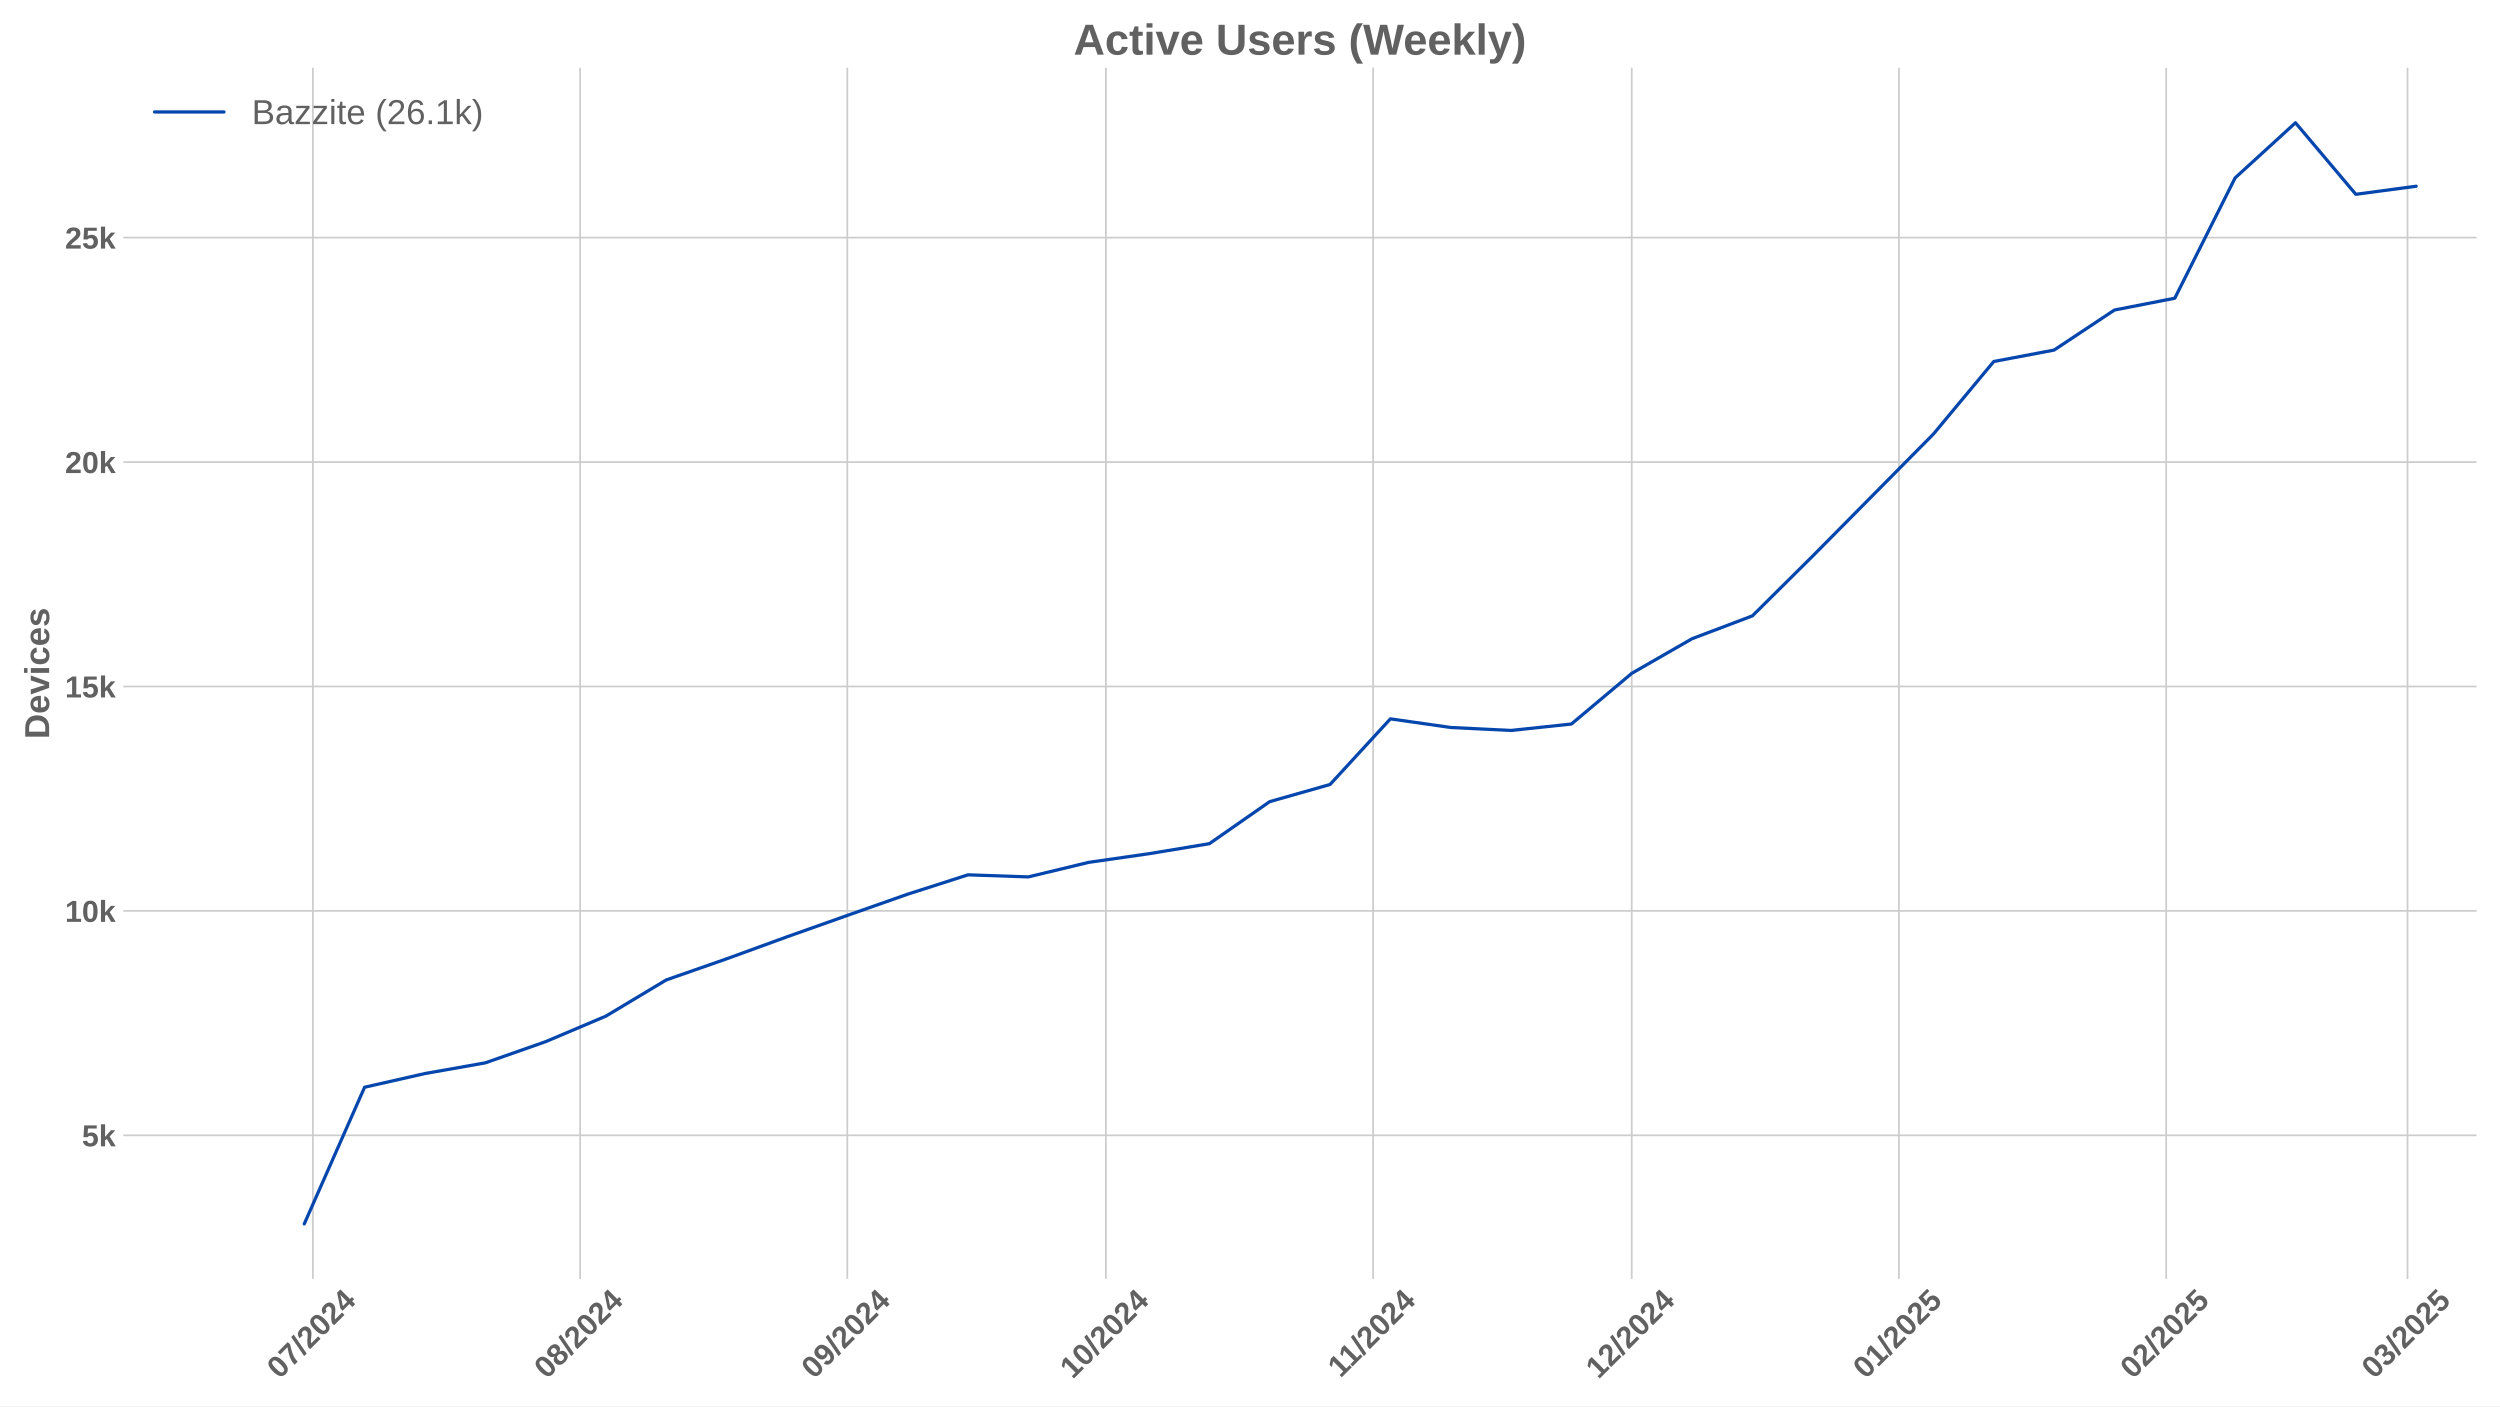
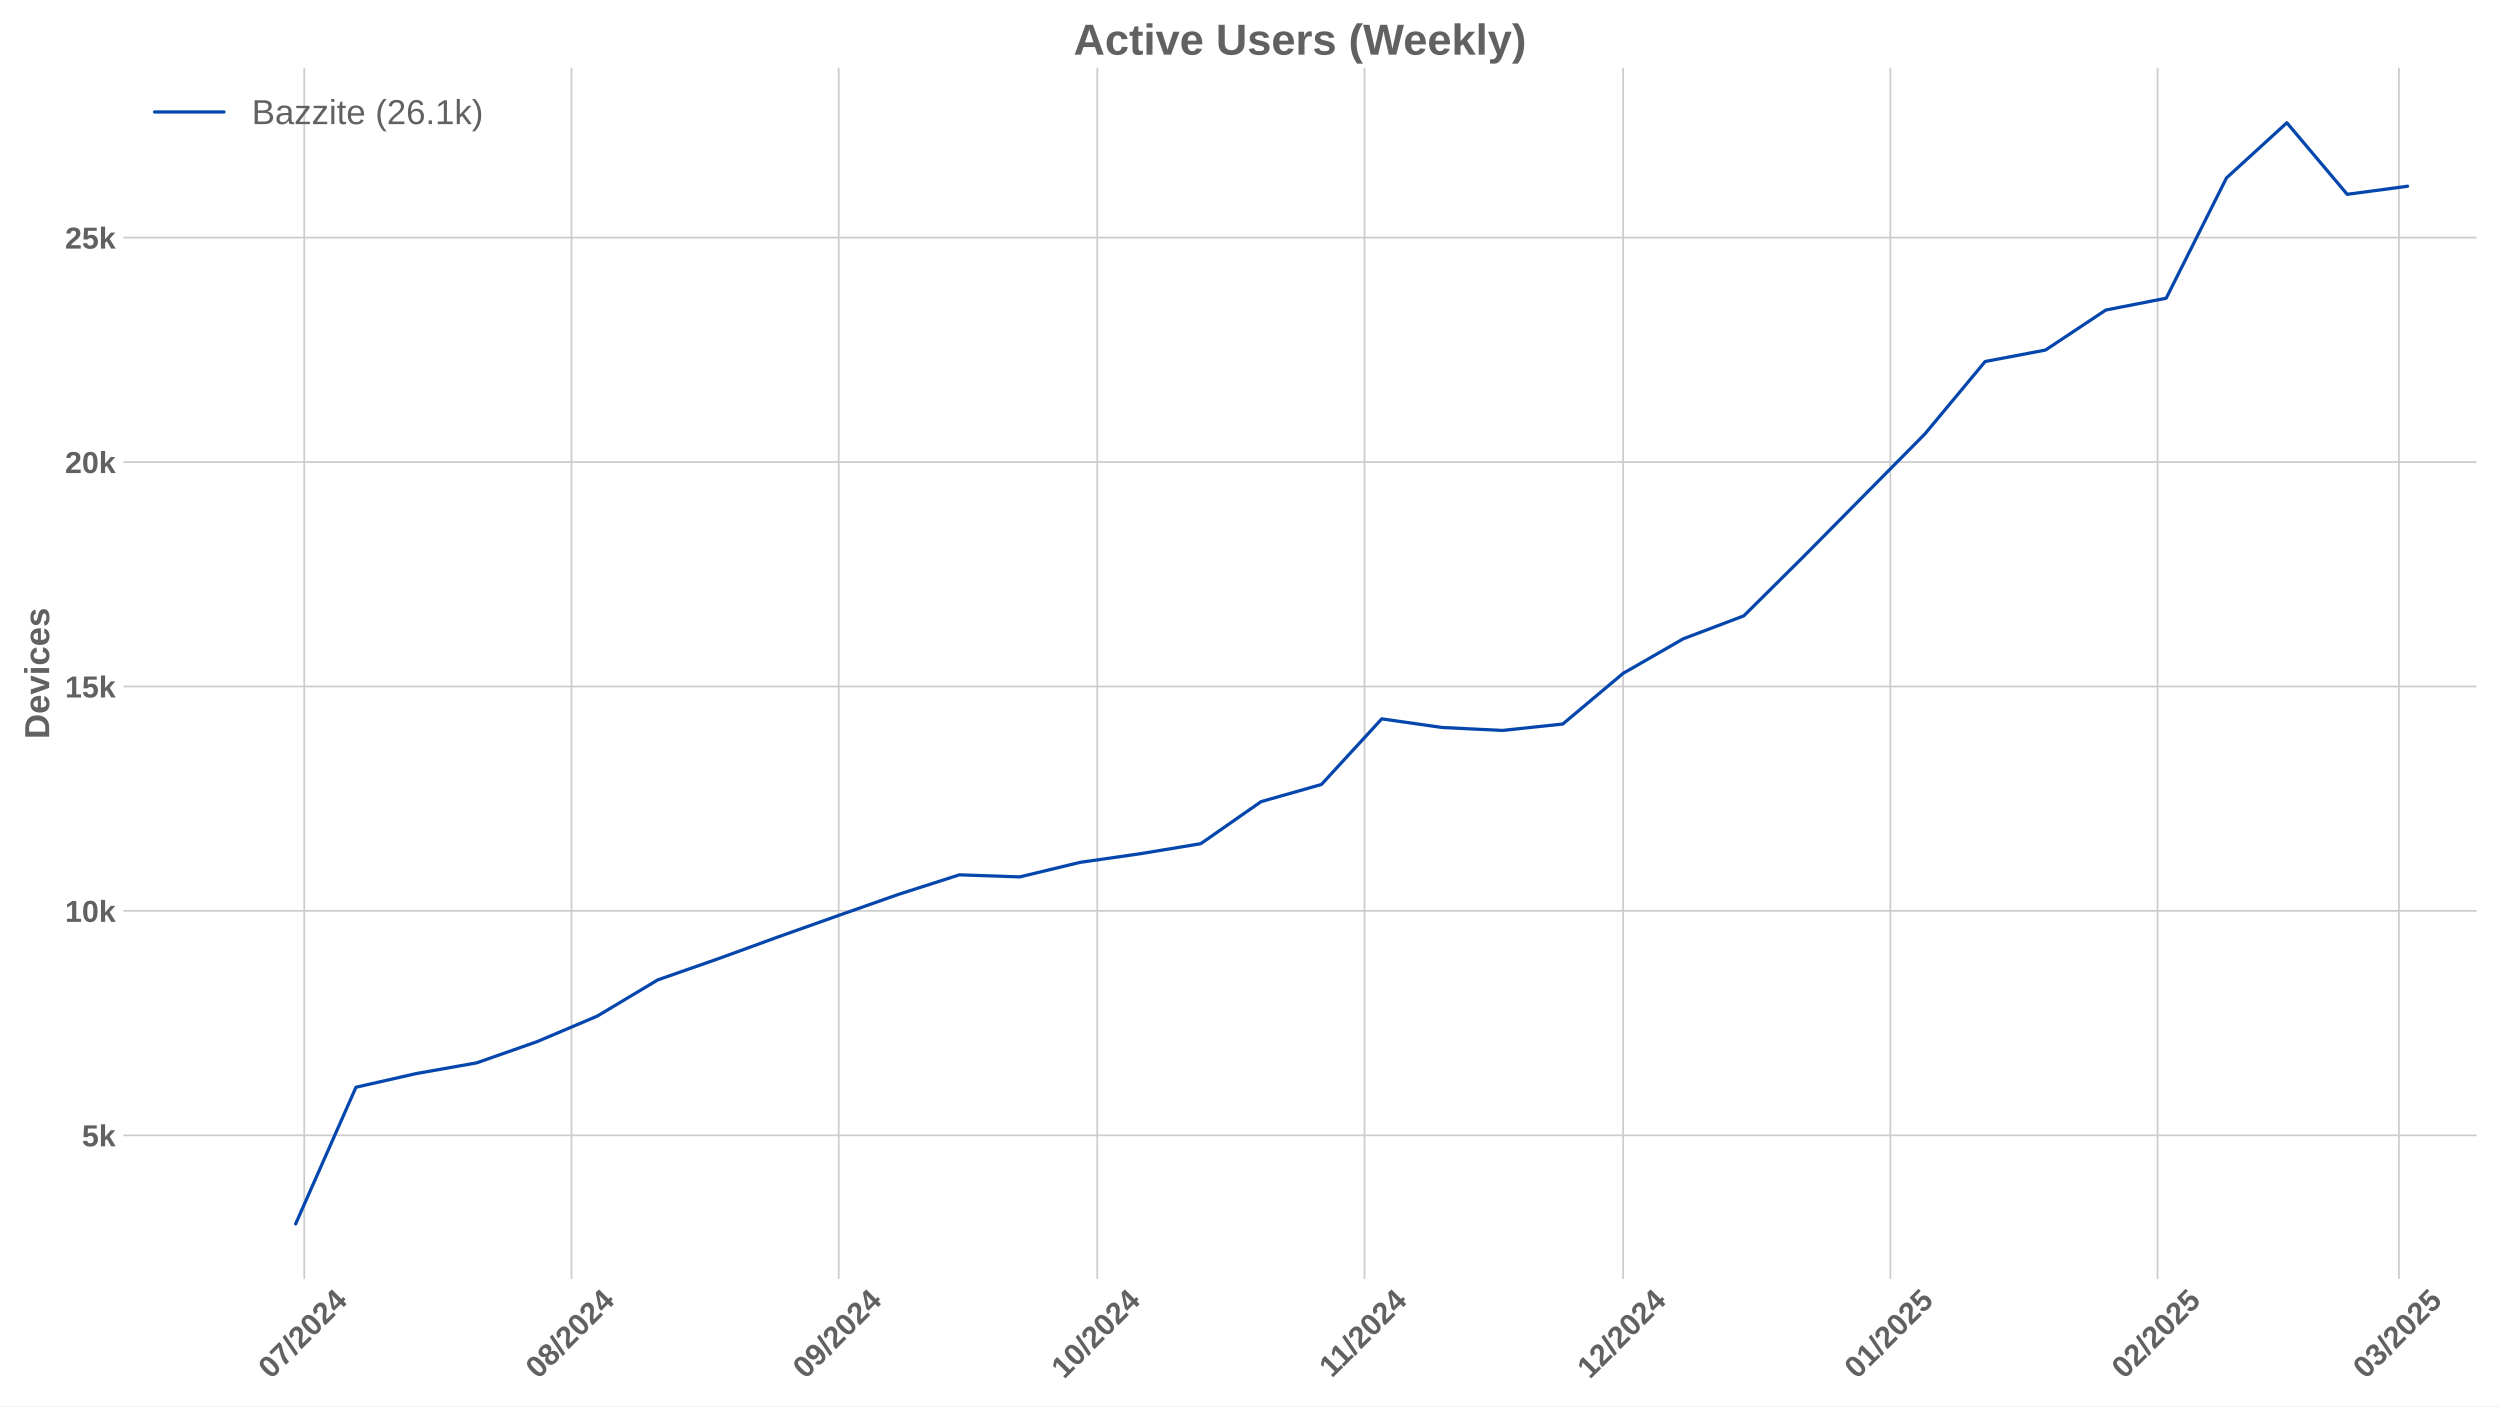
<svg xmlns="http://www.w3.org/2000/svg" xmlns:xlink="http://www.w3.org/1999/xlink" width="1152pt" height="648pt" viewBox="0 0 1152 648" version="1.1">
  <defs>
    <style type="text/css">*{stroke-linejoin: round; stroke-linecap: butt}</style>
  </defs>
  <g id="figure_1">
    <g id="patch_1">
      <path d="M 0 648  L 1152 648  L 1152 0  L 0 0  z " style="fill: #ffffff" />
    </g>
    <g id="axes_1">
      <g id="patch_2">
        <path d="M 56.82 589.343  L 1141.2 589.343  L 1141.2 31.2  L 56.82 31.2  z " style="fill: #ffffff" />
      </g>
      <g id="matplotlib.axis_1">
        <g id="xtick_1">
          <g id="line2d_1">
-             <path d="M 144.174 589.343  L 144.174 31.2  " clip-path="url(#pea292662cf)" style="fill: none; stroke: #cccccc; stroke-width: 0.8; stroke-linecap: round" />
+             <path d="M 140.201 589.343  L 140.201 31.2  " clip-path="url(#p93c0023d2c)" style="fill: none; stroke: #cccccc; stroke-width: 0.8; stroke-linecap: round" />
          </g>
          <g id="line2d_2" />
          <g id="text_1">
-             <g style="fill: #616161" transform="translate(128.8436 635.7977) rotate(-45) scale(0.14 -0.14)">
+             <g style="fill: #616161" transform="translate(124.871 635.7977) rotate(-45) scale(0.14 -0.14)">
              <defs>
                <path id="LiberationSans-Bold-30" d="M 3297 2203  Q 3297 1088 2914 512  Q 2531 -63 1766 -63  Q 253 -63 253 2203  Q 253 2994 418 3494  Q 584 3994 915 4231  Q 1247 4469 1791 4469  Q 2572 4469 2934 3903  Q 3297 3338 3297 2203  z M 2416 2203  Q 2416 2813 2356 3150  Q 2297 3488 2165 3634  Q 2034 3781 1784 3781  Q 1519 3781 1383 3632  Q 1247 3484 1189 3148  Q 1131 2813 1131 2203  Q 1131 1600 1192 1261  Q 1253 922 1386 775  Q 1519 628 1772 628  Q 2022 628 2158 783  Q 2294 938 2355 1278  Q 2416 1619 2416 2203  z " transform="scale(0.015625)" />
                <path id="LiberationSans-Bold-37" d="M 3278 3706  Q 2981 3238 2717 2797  Q 2453 2356 2256 1911  Q 2059 1466 1945 995  Q 1831 525 1831 0  L 916 0  Q 916 550 1059 1064  Q 1203 1578 1475 2111  Q 1747 2644 2463 3681  L 275 3681  L 275 4403  L 3278 4403  L 3278 3706  z " transform="scale(0.015625)" />
                <path id="LiberationSans-Bold-2f" d="M 63 -128  L 972 4638  L 1716 4638  L 822 -128  L 63 -128  z " transform="scale(0.015625)" />
                <path id="LiberationSans-Bold-32" d="M 222 0  L 222 609  Q 394 988 711 1347  Q 1028 1706 1509 2097  Q 1972 2472 2158 2715  Q 2344 2959 2344 3194  Q 2344 3769 1766 3769  Q 1484 3769 1336 3617  Q 1188 3466 1144 3163  L 259 3213  Q 334 3825 717 4147  Q 1100 4469 1759 4469  Q 2472 4469 2853 4144  Q 3234 3819 3234 3231  Q 3234 2922 3112 2672  Q 2991 2422 2800 2211  Q 2609 2000 2376 1815  Q 2144 1631 1925 1456  Q 1706 1281 1526 1103  Q 1347 925 1259 722  L 3303 722  L 3303 0  L 222 0  z " transform="scale(0.015625)" />
                <path id="LiberationSans-Bold-34" d="M 2938 897  L 2938 0  L 2100 0  L 2100 897  L 97 897  L 97 1556  L 1956 4403  L 2938 4403  L 2938 1550  L 3525 1550  L 3525 897  L 2938 897  z M 2100 2991  Q 2100 3159 2111 3356  Q 2122 3553 2128 3609  Q 2047 3434 1834 3103  L 813 1550  L 2100 1550  L 2100 2991  z " transform="scale(0.015625)" />
              </defs>
              <use xlink:href="#LiberationSans-Bold-30" />
              <use xlink:href="#LiberationSans-Bold-37" transform="translate(55.61523 0)" />
              <use xlink:href="#LiberationSans-Bold-2f" transform="translate(111.2305 0)" />
              <use xlink:href="#LiberationSans-Bold-32" transform="translate(139.0137 0)" />
              <use xlink:href="#LiberationSans-Bold-30" transform="translate(194.6289 0)" />
              <use xlink:href="#LiberationSans-Bold-32" transform="translate(250.2441 0)" />
              <use xlink:href="#LiberationSans-Bold-34" transform="translate(305.8594 0)" />
            </g>
          </g>
        </g>
        <g id="xtick_2">
          <g id="line2d_3">
-             <path d="M 267.309 589.343  L 267.309 31.2  " clip-path="url(#pea292662cf)" style="fill: none; stroke: #cccccc; stroke-width: 0.8; stroke-linecap: round" />
+             <path d="M 263.336 589.343  L 263.336 31.2  " clip-path="url(#p93c0023d2c)" style="fill: none; stroke: #cccccc; stroke-width: 0.8; stroke-linecap: round" />
          </g>
          <g id="line2d_4" />
          <g id="text_2">
-             <g style="fill: #616161" transform="translate(251.9784 635.7977) rotate(-45) scale(0.14 -0.14)">
+             <g style="fill: #616161" transform="translate(248.0058 635.7977) rotate(-45) scale(0.14 -0.14)">
              <defs>
                <path id="LiberationSans-Bold-38" d="M 3363 1241  Q 3363 622 2953 279  Q 2544 -63 1784 -63  Q 1031 -63 617 278  Q 203 619 203 1234  Q 203 1656 447 1945  Q 691 2234 1100 2303  L 1100 2316  Q 744 2394 525 2669  Q 306 2944 306 3303  Q 306 3844 689 4156  Q 1072 4469 1772 4469  Q 2488 4469 2870 4164  Q 3253 3859 3253 3297  Q 3253 2938 3036 2666  Q 2819 2394 2453 2322  L 2453 2309  Q 2878 2241 3120 1961  Q 3363 1681 3363 1241  z M 2350 3250  Q 2350 3563 2206 3708  Q 2063 3853 1772 3853  Q 1203 3853 1203 3250  Q 1203 2619 1778 2619  Q 2066 2619 2208 2766  Q 2350 2913 2350 3250  z M 2453 1313  Q 2453 2003 1766 2003  Q 1447 2003 1276 1822  Q 1106 1641 1106 1300  Q 1106 913 1275 734  Q 1444 556 1791 556  Q 2131 556 2292 734  Q 2453 913 2453 1313  z " transform="scale(0.015625)" />
              </defs>
              <use xlink:href="#LiberationSans-Bold-30" />
              <use xlink:href="#LiberationSans-Bold-38" transform="translate(55.61523 0)" />
              <use xlink:href="#LiberationSans-Bold-2f" transform="translate(111.2305 0)" />
              <use xlink:href="#LiberationSans-Bold-32" transform="translate(139.0137 0)" />
              <use xlink:href="#LiberationSans-Bold-30" transform="translate(194.6289 0)" />
              <use xlink:href="#LiberationSans-Bold-32" transform="translate(250.2441 0)" />
              <use xlink:href="#LiberationSans-Bold-34" transform="translate(305.8594 0)" />
            </g>
          </g>
        </g>
        <g id="xtick_3">
          <g id="line2d_5">
-             <path d="M 390.443 589.343  L 390.443 31.2  " clip-path="url(#pea292662cf)" style="fill: none; stroke: #cccccc; stroke-width: 0.8; stroke-linecap: round" />
+             <path d="M 386.471 589.343  L 386.471 31.2  " clip-path="url(#p93c0023d2c)" style="fill: none; stroke: #cccccc; stroke-width: 0.8; stroke-linecap: round" />
          </g>
          <g id="line2d_6" />
          <g id="text_3">
-             <g style="fill: #616161" transform="translate(375.1131 635.7977) rotate(-45) scale(0.14 -0.14)">
+             <g style="fill: #616161" transform="translate(371.1405 635.7977) rotate(-45) scale(0.14 -0.14)">
              <defs>
                <path id="LiberationSans-Bold-39" d="M 3322 2272  Q 3322 1100 2894 518  Q 2466 -63 1678 -63  Q 1097 -63 767 185  Q 438 434 300 972  L 1125 1088  Q 1247 628 1688 628  Q 2056 628 2254 981  Q 2453 1334 2459 2028  Q 2341 1794 2070 1661  Q 1800 1528 1488 1528  Q 906 1528 564 1923  Q 222 2319 222 2994  Q 222 3688 623 4078  Q 1025 4469 1759 4469  Q 2550 4469 2936 3920  Q 3322 3372 3322 2272  z M 2394 2888  Q 2394 3297 2214 3539  Q 2034 3781 1738 3781  Q 1447 3781 1280 3570  Q 1113 3359 1113 2988  Q 1113 2622 1278 2401  Q 1444 2181 1741 2181  Q 2022 2181 2208 2373  Q 2394 2566 2394 2888  z " transform="scale(0.015625)" />
              </defs>
              <use xlink:href="#LiberationSans-Bold-30" />
              <use xlink:href="#LiberationSans-Bold-39" transform="translate(55.61523 0)" />
              <use xlink:href="#LiberationSans-Bold-2f" transform="translate(111.2305 0)" />
              <use xlink:href="#LiberationSans-Bold-32" transform="translate(139.0137 0)" />
              <use xlink:href="#LiberationSans-Bold-30" transform="translate(194.6289 0)" />
              <use xlink:href="#LiberationSans-Bold-32" transform="translate(250.2441 0)" />
              <use xlink:href="#LiberationSans-Bold-34" transform="translate(305.8594 0)" />
            </g>
          </g>
        </g>
        <g id="xtick_4">
          <g id="line2d_7">
-             <path d="M 509.606 589.343  L 509.606 31.2  " clip-path="url(#pea292662cf)" style="fill: none; stroke: #cccccc; stroke-width: 0.8; stroke-linecap: round" />
+             <path d="M 505.633 589.343  L 505.633 31.2  " clip-path="url(#p93c0023d2c)" style="fill: none; stroke: #cccccc; stroke-width: 0.8; stroke-linecap: round" />
          </g>
          <g id="line2d_8" />
          <g id="text_4">
-             <g style="fill: #616161" transform="translate(494.2757 635.7977) rotate(-45) scale(0.14 -0.14)">
+             <g style="fill: #616161" transform="translate(490.3031 635.7977) rotate(-45) scale(0.14 -0.14)">
              <defs>
                <path id="LiberationSans-Bold-31" d="M 403 0  L 403 653  L 1494 653  L 1494 3656  L 438 2997  L 438 3688  L 1541 4403  L 2372 4403  L 2372 653  L 3381 653  L 3381 0  L 403 0  z " transform="scale(0.015625)" />
              </defs>
              <use xlink:href="#LiberationSans-Bold-31" />
              <use xlink:href="#LiberationSans-Bold-30" transform="translate(55.61523 0)" />
              <use xlink:href="#LiberationSans-Bold-2f" transform="translate(111.2305 0)" />
              <use xlink:href="#LiberationSans-Bold-32" transform="translate(139.0137 0)" />
              <use xlink:href="#LiberationSans-Bold-30" transform="translate(194.6289 0)" />
              <use xlink:href="#LiberationSans-Bold-32" transform="translate(250.2441 0)" />
              <use xlink:href="#LiberationSans-Bold-34" transform="translate(305.8594 0)" />
            </g>
          </g>
        </g>
        <g id="xtick_5">
          <g id="line2d_9">
-             <path d="M 632.741 589.343  L 632.741 31.2  " clip-path="url(#pea292662cf)" style="fill: none; stroke: #cccccc; stroke-width: 0.8; stroke-linecap: round" />
+             <path d="M 628.768 589.343  L 628.768 31.2  " clip-path="url(#p93c0023d2c)" style="fill: none; stroke: #cccccc; stroke-width: 0.8; stroke-linecap: round" />
          </g>
          <g id="line2d_10" />
          <g id="text_5">
-             <g style="fill: #616161" transform="translate(617.6827 635.2532) rotate(-45) scale(0.14 -0.14)">
+             <g style="fill: #616161" transform="translate(613.7101 635.2532) rotate(-45) scale(0.14 -0.14)">
              <use xlink:href="#LiberationSans-Bold-31" />
              <use xlink:href="#LiberationSans-Bold-31" transform="translate(50.11523 0)" />
              <use xlink:href="#LiberationSans-Bold-2f" transform="translate(105.7305 0)" />
              <use xlink:href="#LiberationSans-Bold-32" transform="translate(133.5137 0)" />
              <use xlink:href="#LiberationSans-Bold-30" transform="translate(189.1289 0)" />
              <use xlink:href="#LiberationSans-Bold-32" transform="translate(244.7441 0)" />
              <use xlink:href="#LiberationSans-Bold-34" transform="translate(300.3594 0)" />
            </g>
          </g>
        </g>
        <g id="xtick_6">
          <g id="line2d_11">
-             <path d="M 751.903 589.343  L 751.903 31.2  " clip-path="url(#pea292662cf)" style="fill: none; stroke: #cccccc; stroke-width: 0.8; stroke-linecap: round" />
+             <path d="M 747.931 589.343  L 747.931 31.2  " clip-path="url(#p93c0023d2c)" style="fill: none; stroke: #cccccc; stroke-width: 0.8; stroke-linecap: round" />
          </g>
          <g id="line2d_12" />
          <g id="text_6">
-             <g style="fill: #616161" transform="translate(736.5731 635.7977) rotate(-45) scale(0.14 -0.14)">
+             <g style="fill: #616161" transform="translate(732.6005 635.7977) rotate(-45) scale(0.14 -0.14)">
              <use xlink:href="#LiberationSans-Bold-31" />
              <use xlink:href="#LiberationSans-Bold-32" transform="translate(55.61523 0)" />
              <use xlink:href="#LiberationSans-Bold-2f" transform="translate(111.2305 0)" />
              <use xlink:href="#LiberationSans-Bold-32" transform="translate(139.0137 0)" />
              <use xlink:href="#LiberationSans-Bold-30" transform="translate(194.6289 0)" />
              <use xlink:href="#LiberationSans-Bold-32" transform="translate(250.2441 0)" />
              <use xlink:href="#LiberationSans-Bold-34" transform="translate(305.8594 0)" />
            </g>
          </g>
        </g>
        <g id="xtick_7">
          <g id="line2d_13">
-             <path d="M 875.038 589.343  L 875.038 31.2  " clip-path="url(#pea292662cf)" style="fill: none; stroke: #cccccc; stroke-width: 0.8; stroke-linecap: round" />
+             <path d="M 871.065 589.343  L 871.065 31.2  " clip-path="url(#p93c0023d2c)" style="fill: none; stroke: #cccccc; stroke-width: 0.8; stroke-linecap: round" />
          </g>
          <g id="line2d_14" />
          <g id="text_7">
-             <g style="fill: #616161" transform="translate(859.7078 635.7977) rotate(-45) scale(0.14 -0.14)">
+             <g style="fill: #616161" transform="translate(855.7352 635.7977) rotate(-45) scale(0.14 -0.14)">
              <defs>
                <path id="LiberationSans-Bold-35" d="M 3381 1466  Q 3381 766 2945 351  Q 2509 -63 1750 -63  Q 1088 -63 689 235  Q 291 534 197 1100  L 1075 1172  Q 1144 891 1319 762  Q 1494 634 1759 634  Q 2088 634 2283 843  Q 2478 1053 2478 1447  Q 2478 1794 2293 2001  Q 2109 2209 1778 2209  Q 1413 2209 1181 1925  L 325 1925  L 478 4403  L 3125 4403  L 3125 3750  L 1275 3750  L 1203 2638  Q 1522 2919 2000 2919  Q 2628 2919 3004 2528  Q 3381 2138 3381 1466  z " transform="scale(0.015625)" />
              </defs>
              <use xlink:href="#LiberationSans-Bold-30" />
              <use xlink:href="#LiberationSans-Bold-31" transform="translate(55.61523 0)" />
              <use xlink:href="#LiberationSans-Bold-2f" transform="translate(111.2305 0)" />
              <use xlink:href="#LiberationSans-Bold-32" transform="translate(139.0137 0)" />
              <use xlink:href="#LiberationSans-Bold-30" transform="translate(194.6289 0)" />
              <use xlink:href="#LiberationSans-Bold-32" transform="translate(250.2441 0)" />
              <use xlink:href="#LiberationSans-Bold-35" transform="translate(305.8594 0)" />
            </g>
          </g>
        </g>
        <g id="xtick_8">
          <g id="line2d_15">
-             <path d="M 998.173 589.343  L 998.173 31.2  " clip-path="url(#pea292662cf)" style="fill: none; stroke: #cccccc; stroke-width: 0.8; stroke-linecap: round" />
+             <path d="M 994.2 589.343  L 994.2 31.2  " clip-path="url(#p93c0023d2c)" style="fill: none; stroke: #cccccc; stroke-width: 0.8; stroke-linecap: round" />
          </g>
          <g id="line2d_16" />
          <g id="text_8">
-             <g style="fill: #616161" transform="translate(982.8425 635.7977) rotate(-45) scale(0.14 -0.14)">
+             <g style="fill: #616161" transform="translate(978.8699 635.7977) rotate(-45) scale(0.14 -0.14)">
              <use xlink:href="#LiberationSans-Bold-30" />
              <use xlink:href="#LiberationSans-Bold-32" transform="translate(55.61523 0)" />
              <use xlink:href="#LiberationSans-Bold-2f" transform="translate(111.2305 0)" />
              <use xlink:href="#LiberationSans-Bold-32" transform="translate(139.0137 0)" />
              <use xlink:href="#LiberationSans-Bold-30" transform="translate(194.6289 0)" />
              <use xlink:href="#LiberationSans-Bold-32" transform="translate(250.2441 0)" />
              <use xlink:href="#LiberationSans-Bold-35" transform="translate(305.8594 0)" />
            </g>
          </g>
        </g>
        <g id="xtick_9">
          <g id="line2d_17">
-             <path d="M 1109.391 589.343  L 1109.391 31.2  " clip-path="url(#pea292662cf)" style="fill: none; stroke: #cccccc; stroke-width: 0.8; stroke-linecap: round" />
+             <path d="M 1105.419 589.343  L 1105.419 31.2  " clip-path="url(#p93c0023d2c)" style="fill: none; stroke: #cccccc; stroke-width: 0.8; stroke-linecap: round" />
          </g>
          <g id="line2d_18" />
          <g id="text_9">
-             <g style="fill: #616161" transform="translate(1094.061 635.7977) rotate(-45) scale(0.14 -0.14)">
+             <g style="fill: #616161" transform="translate(1090.088 635.7977) rotate(-45) scale(0.14 -0.14)">
              <defs>
                <path id="LiberationSans-Bold-33" d="M 3328 1222  Q 3328 603 2922 265  Q 2516 -72 1766 -72  Q 1056 -72 637 254  Q 219 581 147 1197  L 1041 1275  Q 1125 641 1763 641  Q 2078 641 2253 797  Q 2428 953 2428 1275  Q 2428 1569 2215 1725  Q 2003 1881 1584 1881  L 1278 1881  L 1278 2591  L 1566 2591  Q 1944 2591 2134 2745  Q 2325 2900 2325 3188  Q 2325 3459 2173 3614  Q 2022 3769 1731 3769  Q 1459 3769 1292 3619  Q 1125 3469 1100 3194  L 222 3256  Q 291 3825 694 4147  Q 1097 4469 1747 4469  Q 2438 4469 2827 4158  Q 3216 3847 3216 3297  Q 3216 2884 2973 2618  Q 2731 2353 2275 2266  L 2275 2253  Q 2781 2194 3054 1920  Q 3328 1647 3328 1222  z " transform="scale(0.015625)" />
              </defs>
              <use xlink:href="#LiberationSans-Bold-30" />
              <use xlink:href="#LiberationSans-Bold-33" transform="translate(55.61523 0)" />
              <use xlink:href="#LiberationSans-Bold-2f" transform="translate(111.2305 0)" />
              <use xlink:href="#LiberationSans-Bold-32" transform="translate(139.0137 0)" />
              <use xlink:href="#LiberationSans-Bold-30" transform="translate(194.6289 0)" />
              <use xlink:href="#LiberationSans-Bold-32" transform="translate(250.2441 0)" />
              <use xlink:href="#LiberationSans-Bold-35" transform="translate(305.8594 0)" />
            </g>
          </g>
        </g>
      </g>
      <g id="matplotlib.axis_2">
        <g id="ytick_1">
          <g id="line2d_19">
-             <path d="M 56.82 523.146  L 1141.2 523.146  " clip-path="url(#pea292662cf)" style="fill: none; stroke: #cccccc; stroke-width: 0.8; stroke-linecap: round" />
+             <path d="M 56.82 523.146  L 1141.2 523.146  " clip-path="url(#p93c0023d2c)" style="fill: none; stroke: #cccccc; stroke-width: 0.8; stroke-linecap: round" />
          </g>
          <g id="line2d_20" />
          <g id="text_10">
            <g style="fill: #616161" transform="translate(37.74938 528.2187) scale(0.14 -0.14)">
              <defs>
                <path id="LiberationSans-Bold-6b" d="M 2606 0  L 1703 1531  L 1325 1269  L 1325 0  L 447 0  L 447 4638  L 1325 4638  L 1325 1981  L 2531 3381  L 3475 3381  L 2288 2063  L 3566 0  L 2606 0  z " transform="scale(0.015625)" />
              </defs>
              <use xlink:href="#LiberationSans-Bold-35" />
              <use xlink:href="#LiberationSans-Bold-6b" transform="translate(55.61523 0)" />
            </g>
          </g>
        </g>
        <g id="ytick_2">
          <g id="line2d_21">
-             <path d="M 56.82 419.734  L 1141.2 419.734  " clip-path="url(#pea292662cf)" style="fill: none; stroke: #cccccc; stroke-width: 0.8; stroke-linecap: round" />
+             <path d="M 56.82 419.734  L 1141.2 419.734  " clip-path="url(#p93c0023d2c)" style="fill: none; stroke: #cccccc; stroke-width: 0.8; stroke-linecap: round" />
          </g>
          <g id="line2d_22" />
          <g id="text_11">
            <g style="fill: #616161" transform="translate(29.96406 424.8064) scale(0.14 -0.14)">
              <use xlink:href="#LiberationSans-Bold-31" />
              <use xlink:href="#LiberationSans-Bold-30" transform="translate(55.61523 0)" />
              <use xlink:href="#LiberationSans-Bold-6b" transform="translate(111.2305 0)" />
            </g>
          </g>
        </g>
        <g id="ytick_3">
          <g id="line2d_23">
-             <path d="M 56.82 316.321  L 1141.2 316.321  " clip-path="url(#pea292662cf)" style="fill: none; stroke: #cccccc; stroke-width: 0.8; stroke-linecap: round" />
+             <path d="M 56.82 316.321  L 1141.2 316.321  " clip-path="url(#p93c0023d2c)" style="fill: none; stroke: #cccccc; stroke-width: 0.8; stroke-linecap: round" />
          </g>
          <g id="line2d_24" />
          <g id="text_12">
            <g style="fill: #616161" transform="translate(29.96406 321.394) scale(0.14 -0.14)">
              <use xlink:href="#LiberationSans-Bold-31" />
              <use xlink:href="#LiberationSans-Bold-35" transform="translate(55.61523 0)" />
              <use xlink:href="#LiberationSans-Bold-6b" transform="translate(111.2305 0)" />
            </g>
          </g>
        </g>
        <g id="ytick_4">
          <g id="line2d_25">
-             <path d="M 56.82 212.909  L 1141.2 212.909  " clip-path="url(#pea292662cf)" style="fill: none; stroke: #cccccc; stroke-width: 0.8; stroke-linecap: round" />
+             <path d="M 56.82 212.909  L 1141.2 212.909  " clip-path="url(#p93c0023d2c)" style="fill: none; stroke: #cccccc; stroke-width: 0.8; stroke-linecap: round" />
          </g>
          <g id="line2d_26" />
          <g id="text_13">
            <g style="fill: #616161" transform="translate(29.96406 217.9817) scale(0.14 -0.14)">
              <use xlink:href="#LiberationSans-Bold-32" />
              <use xlink:href="#LiberationSans-Bold-30" transform="translate(55.61523 0)" />
              <use xlink:href="#LiberationSans-Bold-6b" transform="translate(111.2305 0)" />
            </g>
          </g>
        </g>
        <g id="ytick_5">
          <g id="line2d_27">
-             <path d="M 56.82 109.497  L 1141.2 109.497  " clip-path="url(#pea292662cf)" style="fill: none; stroke: #cccccc; stroke-width: 0.8; stroke-linecap: round" />
+             <path d="M 56.82 109.497  L 1141.2 109.497  " clip-path="url(#p93c0023d2c)" style="fill: none; stroke: #cccccc; stroke-width: 0.8; stroke-linecap: round" />
          </g>
          <g id="line2d_28" />
          <g id="text_14">
            <g style="fill: #616161" transform="translate(29.96406 114.5694) scale(0.14 -0.14)">
              <use xlink:href="#LiberationSans-Bold-32" />
              <use xlink:href="#LiberationSans-Bold-35" transform="translate(55.61523 0)" />
              <use xlink:href="#LiberationSans-Bold-6b" transform="translate(111.2305 0)" />
            </g>
          </g>
        </g>
        <g id="text_15">
          <g style="fill: #616161" transform="translate(22.64406 340.5153) rotate(-90) scale(0.16 -0.16)">
            <defs>
              <path id="LiberationSans-Bold-44" d="M 4353 2234  Q 4353 1553 4086 1045  Q 3819 538 3330 269  Q 2841 0 2209 0  L 428 0  L 428 4403  L 2022 4403  Q 3134 4403 3743 3842  Q 4353 3281 4353 2234  z M 3425 2234  Q 3425 2944 3056 3317  Q 2688 3691 2003 3691  L 1350 3691  L 1350 713  L 2131 713  Q 2725 713 3075 1122  Q 3425 1531 3425 2234  z " transform="scale(0.015625)" />
              <path id="LiberationSans-Bold-65" d="M 1831 -63  Q 1069 -63 659 389  Q 250 841 250 1706  Q 250 2544 665 2994  Q 1081 3444 1844 3444  Q 2572 3444 2956 2961  Q 3341 2478 3341 1547  L 3341 1522  L 1172 1522  Q 1172 1028 1355 776  Q 1538 525 1875 525  Q 2341 525 2463 928  L 3291 856  Q 2931 -63 1831 -63  z M 1831 2891  Q 1522 2891 1355 2675  Q 1188 2459 1178 2072  L 2491 2072  Q 2466 2481 2294 2686  Q 2122 2891 1831 2891  z " transform="scale(0.015625)" />
              <path id="LiberationSans-Bold-76" d="M 2284 0  L 1234 0  L 25 3381  L 953 3381  L 1544 1491  Q 1591 1334 1766 709  Q 1797 838 1894 1159  Q 1991 1481 2613 3381  L 3531 3381  L 2284 0  z " transform="scale(0.015625)" />
              <path id="LiberationSans-Bold-69" d="M 447 3991  L 447 4638  L 1325 4638  L 1325 3991  L 447 3991  z M 447 0  L 447 3381  L 1325 3381  L 1325 0  L 447 0  z " transform="scale(0.015625)" />
              <path id="LiberationSans-Bold-63" d="M 1856 -63  Q 1088 -63 669 395  Q 250 853 250 1672  Q 250 2509 672 2976  Q 1094 3444 1869 3444  Q 2466 3444 2856 3144  Q 3247 2844 3347 2316  L 2463 2272  Q 2425 2531 2275 2686  Q 2125 2841 1850 2841  Q 1172 2841 1172 1706  Q 1172 538 1863 538  Q 2113 538 2281 695  Q 2450 853 2491 1166  L 3372 1125  Q 3325 778 3123 506  Q 2922 234 2594 85  Q 2266 -63 1856 -63  z " transform="scale(0.015625)" />
              <path id="LiberationSans-Bold-73" d="M 3297 988  Q 3297 497 2895 217  Q 2494 -63 1784 -63  Q 1088 -63 717 157  Q 347 378 225 844  L 997 959  Q 1063 719 1223 619  Q 1384 519 1784 519  Q 2153 519 2322 612  Q 2491 706 2491 906  Q 2491 1069 2355 1164  Q 2219 1259 1894 1325  Q 1150 1472 890 1598  Q 631 1725 495 1926  Q 359 2128 359 2422  Q 359 2906 732 3176  Q 1106 3447 1791 3447  Q 2394 3447 2761 3212  Q 3128 2978 3219 2534  L 2441 2453  Q 2403 2659 2256 2761  Q 2109 2863 1791 2863  Q 1478 2863 1322 2783  Q 1166 2703 1166 2516  Q 1166 2369 1286 2283  Q 1406 2197 1691 2141  Q 2088 2059 2395 1973  Q 2703 1888 2889 1769  Q 3075 1650 3186 1464  Q 3297 1278 3297 988  z " transform="scale(0.015625)" />
            </defs>
            <use xlink:href="#LiberationSans-Bold-44" />
            <use xlink:href="#LiberationSans-Bold-65" transform="translate(72.2168 0)" />
            <use xlink:href="#LiberationSans-Bold-76" transform="translate(127.832 0)" />
            <use xlink:href="#LiberationSans-Bold-69" transform="translate(183.4473 0)" />
            <use xlink:href="#LiberationSans-Bold-63" transform="translate(211.2305 0)" />
            <use xlink:href="#LiberationSans-Bold-65" transform="translate(266.8457 0)" />
            <use xlink:href="#LiberationSans-Bold-73" transform="translate(322.4609 0)" />
          </g>
        </g>
      </g>
      <g id="line2d_29">
-         <path d="M 140.202 563.973  L 168.006 500.995  L 195.811 494.687  L 223.616 489.764  L 251.42 480.002  L 279.225 468.213  L 307.03 451.543  L 334.834 441.822  L 362.639 431.688  L 390.443 421.822  L 418.248 412.04  L 446.053 403.126  L 473.857 404.077  L 501.662 397.376  L 529.466 393.384  L 557.271 388.772  L 585.076 369.392  L 612.88 361.492  L 640.685 331.254  L 668.49 335.225  L 696.294 336.59  L 724.099 333.632  L 751.903 310.282  L 779.708 294.315  L 807.513 283.788  L 835.317 256.197  L 890.926 200.003  L 918.731 166.58  L 946.536 161.306  L 974.34 142.857  L 1002.145 137.418  L 1029.95 81.968  L 1057.754 56.57  L 1085.559 89.538  L 1113.363 85.815  " clip-path="url(#pea292662cf)" style="fill: none; stroke: #0546ad; stroke-width: 1.5; stroke-linecap: round" />
+         <path d="M 136.229 563.973  L 164.034 500.995  L 191.838 494.687  L 219.643 489.764  L 247.448 480.002  L 275.252 468.213  L 303.057 451.543  L 330.862 441.822  L 358.666 431.688  L 386.471 421.822  L 414.275 412.04  L 442.08 403.126  L 469.885 404.077  L 497.689 397.376  L 525.494 393.384  L 553.298 388.772  L 581.103 369.392  L 608.908 361.492  L 636.712 331.254  L 664.517 335.225  L 692.322 336.59  L 720.126 333.632  L 747.931 310.282  L 775.735 294.315  L 803.54 283.788  L 831.345 256.197  L 886.954 200.003  L 914.758 166.58  L 942.563 161.306  L 970.368 142.857  L 998.172 137.418  L 1025.977 81.968  L 1053.782 56.57  L 1081.586 89.538  L 1109.391 85.815  " clip-path="url(#p93c0023d2c)" style="fill: none; stroke: #0546ad; stroke-width: 1.5; stroke-linecap: round" />
      </g>
      <g id="patch_3">
        <path d="M 56.82 589.343  L 56.82 31.2  " style="fill: none" />
      </g>
      <g id="patch_4">
        <path d="M 1141.2 589.343  L 1141.2 31.2  " style="fill: none" />
      </g>
      <g id="patch_5">
        <path d="M 56.82 589.343  L 1141.2 589.343  " style="fill: none" />
      </g>
      <g id="patch_6">
        <path d="M 56.82 31.2  L 1141.2 31.2  " style="fill: none" />
      </g>
      <g id="text_16">
        <g style="fill: #616161" transform="translate(494.6991 25.2) scale(0.2 -0.2)">
          <defs>
            <path id="LiberationSans-Bold-41" d="M 3541 0  L 3150 1125  L 1472 1125  L 1081 0  L 159 0  L 1766 4403  L 2853 4403  L 4453 0  L 3541 0  z M 2309 3725  L 2291 3656  Q 2259 3544 2215 3400  Q 2172 3256 1678 1819  L 2944 1819  L 2509 3084  L 2375 3509  L 2309 3725  z " transform="scale(0.015625)" />
            <path id="LiberationSans-Bold-74" d="M 1313 -56  Q 925 -56 715 155  Q 506 366 506 794  L 506 2788  L 78 2788  L 78 3381  L 550 3381  L 825 4175  L 1375 4175  L 1375 3381  L 2016 3381  L 2016 2788  L 1375 2788  L 1375 1031  Q 1375 784 1469 667  Q 1563 550 1759 550  Q 1863 550 2053 594  L 2053 50  Q 1728 -56 1313 -56  z " transform="scale(0.015625)" />
            <path id="LiberationSans-Bold-20" transform="scale(0.015625)" />
            <path id="LiberationSans-Bold-55" d="M 2259 -63  Q 1350 -63 867 381  Q 384 825 384 1650  L 384 4403  L 1306 4403  L 1306 1722  Q 1306 1200 1554 929  Q 1803 659 2284 659  Q 2778 659 3043 942  Q 3309 1225 3309 1753  L 3309 4403  L 4231 4403  L 4231 1697  Q 4231 859 3714 398  Q 3197 -63 2259 -63  z " transform="scale(0.015625)" />
            <path id="LiberationSans-Bold-72" d="M 447 0  L 447 2588  Q 447 2866 439 3052  Q 431 3238 422 3381  L 1259 3381  Q 1269 3325 1284 3039  Q 1300 2753 1300 2659  L 1313 2659  Q 1441 3016 1541 3161  Q 1641 3306 1778 3376  Q 1916 3447 2122 3447  Q 2291 3447 2394 3400  L 2394 2666  Q 2181 2713 2019 2713  Q 1691 2713 1508 2447  Q 1325 2181 1325 1659  L 1325 0  L 447 0  z " transform="scale(0.015625)" />
            <path id="LiberationSans-Bold-28" d="M 1247 -1328  Q 756 -622 537 81  Q 319 784 319 1659  Q 319 2531 537 3232  Q 756 3934 1247 4638  L 2125 4638  Q 1631 3925 1407 3219  Q 1184 2513 1184 1656  Q 1184 803 1406 101  Q 1628 -600 2125 -1328  L 1247 -1328  z " transform="scale(0.015625)" />
            <path id="LiberationSans-Bold-57" d="M 4897 0  L 3803 0  L 3206 2547  Q 3097 2997 3022 3488  Q 2947 3078 2900 2864  Q 2853 2650 2234 0  L 1141 0  L 6 4403  L 941 4403  L 1578 1559  L 1722 872  Q 1809 1306 1892 1701  Q 1975 2097 2516 4403  L 3547 4403  L 4103 2059  Q 4169 1797 4325 872  L 4403 1234  L 4569 1953  L 5100 4403  L 6034 4403  L 4897 0  z " transform="scale(0.015625)" />
            <path id="LiberationSans-Bold-6c" d="M 447 0  L 447 4638  L 1325 4638  L 1325 0  L 447 0  z " transform="scale(0.015625)" />
            <path id="LiberationSans-Bold-79" d="M 884 -1328  Q 569 -1328 331 -1288  L 331 -663  Q 497 -688 634 -688  Q 822 -688 945 -628  Q 1069 -569 1167 -431  Q 1266 -294 1388 34  L 50 3381  L 978 3381  L 1509 1797  Q 1634 1456 1825 753  L 1903 1050  L 2106 1784  L 2606 3381  L 3525 3381  L 2188 -178  Q 1919 -828 1630 -1078  Q 1341 -1328 884 -1328  z " transform="scale(0.015625)" />
            <path id="LiberationSans-Bold-29" d="M 6 -1328  Q 506 -597 726 101  Q 947 800 947 1656  Q 947 2516 722 3223  Q 497 3931 6 4638  L 884 4638  Q 1378 3928 1595 3225  Q 1813 2522 1813 1659  Q 1813 791 1595 87  Q 1378 -616 884 -1328  L 6 -1328  z " transform="scale(0.015625)" />
          </defs>
          <use xlink:href="#LiberationSans-Bold-41" />
          <use xlink:href="#LiberationSans-Bold-63" transform="translate(72.2168 0)" />
          <use xlink:href="#LiberationSans-Bold-74" transform="translate(127.832 0)" />
          <use xlink:href="#LiberationSans-Bold-69" transform="translate(161.1328 0)" />
          <use xlink:href="#LiberationSans-Bold-76" transform="translate(188.916 0)" />
          <use xlink:href="#LiberationSans-Bold-65" transform="translate(244.5312 0)" />
          <use xlink:href="#LiberationSans-Bold-20" transform="translate(300.1465 0)" />
          <use xlink:href="#LiberationSans-Bold-55" transform="translate(327.9297 0)" />
          <use xlink:href="#LiberationSans-Bold-73" transform="translate(400.1465 0)" />
          <use xlink:href="#LiberationSans-Bold-65" transform="translate(455.7617 0)" />
          <use xlink:href="#LiberationSans-Bold-72" transform="translate(511.377 0)" />
          <use xlink:href="#LiberationSans-Bold-73" transform="translate(550.293 0)" />
          <use xlink:href="#LiberationSans-Bold-20" transform="translate(605.9082 0)" />
          <use xlink:href="#LiberationSans-Bold-28" transform="translate(633.6914 0)" />
          <use xlink:href="#LiberationSans-Bold-57" transform="translate(666.9922 0)" />
          <use xlink:href="#LiberationSans-Bold-65" transform="translate(759.627 0)" />
          <use xlink:href="#LiberationSans-Bold-65" transform="translate(815.2422 0)" />
          <use xlink:href="#LiberationSans-Bold-6b" transform="translate(870.8574 0)" />
          <use xlink:href="#LiberationSans-Bold-6c" transform="translate(926.4727 0)" />
          <use xlink:href="#LiberationSans-Bold-79" transform="translate(954.2559 0)" />
          <use xlink:href="#LiberationSans-Bold-29" transform="translate(1009.871 0)" />
        </g>
      </g>
      <g id="legend_1">
        <g id="line2d_30">
          <path d="M 71.22 51.595  L 87.22 51.595  L 103.22 51.595  " style="fill: none; stroke: #0546ad; stroke-width: 1.5; stroke-linecap: round" />
        </g>
        <g id="text_17">
          <g style="fill: #616161" transform="translate(116.02 57.195) scale(0.16 -0.16)">
            <defs>
              <path id="LiberationSans-42" d="M 3931 1241  Q 3931 653 3503 326  Q 3075 0 2313 0  L 525 0  L 525 4403  L 2125 4403  Q 3675 4403 3675 3334  Q 3675 2944 3456 2678  Q 3238 2413 2838 2322  Q 3363 2259 3647 1970  Q 3931 1681 3931 1241  z M 3075 3263  Q 3075 3619 2831 3772  Q 2588 3925 2125 3925  L 1122 3925  L 1122 2531  L 2125 2531  Q 2603 2531 2839 2711  Q 3075 2891 3075 3263  z M 3328 1288  Q 3328 2066 2234 2066  L 1122 2066  L 1122 478  L 2281 478  Q 2828 478 3078 681  Q 3328 884 3328 1288  z " transform="scale(0.015625)" />
              <path id="LiberationSans-61" d="M 1294 -63  Q 784 -63 528 206  Q 272 475 272 944  Q 272 1469 617 1750  Q 963 2031 1731 2050  L 2491 2063  L 2491 2247  Q 2491 2659 2316 2837  Q 2141 3016 1766 3016  Q 1388 3016 1216 2887  Q 1044 2759 1009 2478  L 422 2531  Q 566 3444 1778 3444  Q 2416 3444 2737 3151  Q 3059 2859 3059 2306  L 3059 850  Q 3059 600 3125 473  Q 3191 347 3375 347  Q 3456 347 3559 369  L 3559 19  Q 3347 -31 3125 -31  Q 2813 -31 2670 133  Q 2528 297 2509 647  L 2491 647  Q 2275 259 1989 98  Q 1703 -63 1294 -63  z M 1422 359  Q 1731 359 1972 500  Q 2213 641 2352 886  Q 2491 1131 2491 1391  L 2491 1669  L 1875 1656  Q 1478 1650 1273 1575  Q 1069 1500 959 1344  Q 850 1188 850 934  Q 850 659 998 509  Q 1147 359 1422 359  z " transform="scale(0.015625)" />
              <path id="LiberationSans-7a" d="M 259 0  L 259 428  L 2150 2947  L 366 2947  L 366 3381  L 2816 3381  L 2816 2953  L 922 434  L 2881 434  L 2881 0  L 259 0  z " transform="scale(0.015625)" />
              <path id="LiberationSans-69" d="M 428 4100  L 428 4638  L 991 4638  L 991 4100  L 428 4100  z M 428 0  L 428 3381  L 991 3381  L 991 0  L 428 0  z " transform="scale(0.015625)" />
              <path id="LiberationSans-74" d="M 1731 25  Q 1453 -50 1163 -50  Q 488 -50 488 716  L 488 2972  L 97 2972  L 97 3381  L 509 3381  L 675 4138  L 1050 4138  L 1050 3381  L 1675 3381  L 1675 2972  L 1050 2972  L 1050 838  Q 1050 594 1129 495  Q 1209 397 1406 397  Q 1519 397 1731 441  L 1731 25  z " transform="scale(0.015625)" />
              <path id="LiberationSans-65" d="M 863 1572  Q 863 991 1103 675  Q 1344 359 1806 359  Q 2172 359 2392 506  Q 2613 653 2691 878  L 3184 738  Q 2881 -63 1806 -63  Q 1056 -63 664 384  Q 272 831 272 1713  Q 272 2550 664 2997  Q 1056 3444 1784 3444  Q 3275 3444 3275 1647  L 3275 1572  L 863 1572  z M 2694 2003  Q 2647 2538 2422 2783  Q 2197 3028 1775 3028  Q 1366 3028 1127 2754  Q 888 2481 869 2003  L 2694 2003  z " transform="scale(0.015625)" />
              <path id="LiberationSans-20" transform="scale(0.015625)" />
              <path id="LiberationSans-28" d="M 397 1663  Q 397 2566 680 3284  Q 963 4003 1550 4638  L 2094 4638  Q 1509 3988 1236 3256  Q 963 2525 963 1656  Q 963 791 1233 62  Q 1503 -666 2094 -1325  L 1550 -1325  Q 959 -688 678 32  Q 397 753 397 1650  L 397 1663  z " transform="scale(0.015625)" />
              <path id="LiberationSans-32" d="M 322 0  L 322 397  Q 481 763 711 1042  Q 941 1322 1194 1548  Q 1447 1775 1695 1969  Q 1944 2163 2144 2356  Q 2344 2550 2467 2762  Q 2591 2975 2591 3244  Q 2591 3606 2378 3806  Q 2166 4006 1788 4006  Q 1428 4006 1195 3811  Q 963 3616 922 3263  L 347 3316  Q 409 3844 795 4156  Q 1181 4469 1788 4469  Q 2453 4469 2811 4155  Q 3169 3841 3169 3263  Q 3169 3006 3051 2753  Q 2934 2500 2703 2247  Q 2472 1994 1819 1463  Q 1459 1169 1246 933  Q 1034 697 941 478  L 3238 478  L 3238 0  L 322 0  z " transform="scale(0.015625)" />
              <path id="LiberationSans-36" d="M 3278 1441  Q 3278 744 2900 340  Q 2522 -63 1856 -63  Q 1113 -63 719 490  Q 325 1044 325 2100  Q 325 3244 734 3856  Q 1144 4469 1900 4469  Q 2897 4469 3156 3572  L 2619 3475  Q 2453 4013 1894 4013  Q 1413 4013 1148 3564  Q 884 3116 884 2266  Q 1038 2550 1316 2698  Q 1594 2847 1953 2847  Q 2563 2847 2920 2465  Q 3278 2084 3278 1441  z M 2706 1416  Q 2706 1894 2472 2153  Q 2238 2413 1819 2413  Q 1425 2413 1183 2183  Q 941 1953 941 1550  Q 941 1041 1192 716  Q 1444 391 1838 391  Q 2244 391 2475 664  Q 2706 938 2706 1416  z " transform="scale(0.015625)" />
              <path id="LiberationSans-2e" d="M 584 0  L 584 684  L 1194 684  L 1194 0  L 584 0  z " transform="scale(0.015625)" />
              <path id="LiberationSans-31" d="M 488 0  L 488 478  L 1609 478  L 1609 3866  L 616 3156  L 616 3688  L 1656 4403  L 2175 4403  L 2175 478  L 3247 478  L 3247 0  L 488 0  z " transform="scale(0.015625)" />
              <path id="LiberationSans-6b" d="M 2550 0  L 1406 1544  L 994 1203  L 994 0  L 431 0  L 431 4638  L 994 4638  L 994 1741  L 2478 3381  L 3138 3381  L 1766 1928  L 3209 0  L 2550 0  z " transform="scale(0.015625)" />
              <path id="LiberationSans-29" d="M 1734 1650  Q 1734 747 1451 28  Q 1169 -691 581 -1325  L 38 -1325  Q 625 -669 897 57  Q 1169 784 1169 1656  Q 1169 2528 895 3256  Q 622 3984 38 4638  L 581 4638  Q 1172 4000 1453 3279  Q 1734 2559 1734 1663  L 1734 1650  z " transform="scale(0.015625)" />
            </defs>
            <use xlink:href="#LiberationSans-42" />
            <use xlink:href="#LiberationSans-61" transform="translate(66.69922 0)" />
            <use xlink:href="#LiberationSans-7a" transform="translate(122.3145 0)" />
            <use xlink:href="#LiberationSans-7a" transform="translate(172.3145 0)" />
            <use xlink:href="#LiberationSans-69" transform="translate(222.3145 0)" />
            <use xlink:href="#LiberationSans-74" transform="translate(244.5312 0)" />
            <use xlink:href="#LiberationSans-65" transform="translate(272.3145 0)" />
            <use xlink:href="#LiberationSans-20" transform="translate(327.9297 0)" />
            <use xlink:href="#LiberationSans-28" transform="translate(355.7129 0)" />
            <use xlink:href="#LiberationSans-32" transform="translate(389.0137 0)" />
            <use xlink:href="#LiberationSans-36" transform="translate(444.6289 0)" />
            <use xlink:href="#LiberationSans-2e" transform="translate(500.2441 0)" />
            <use xlink:href="#LiberationSans-31" transform="translate(528.0273 0)" />
            <use xlink:href="#LiberationSans-6b" transform="translate(583.6426 0)" />
            <use xlink:href="#LiberationSans-29" transform="translate(633.6426 0)" />
          </g>
        </g>
      </g>
    </g>
  </g>
  <defs>
-     <clipPath id="pea292662cf">
+     <clipPath id="p93c0023d2c">
      <rect x="56.82" y="31.2" width="1084.38" height="558.143" />
    </clipPath>
  </defs>
</svg>
